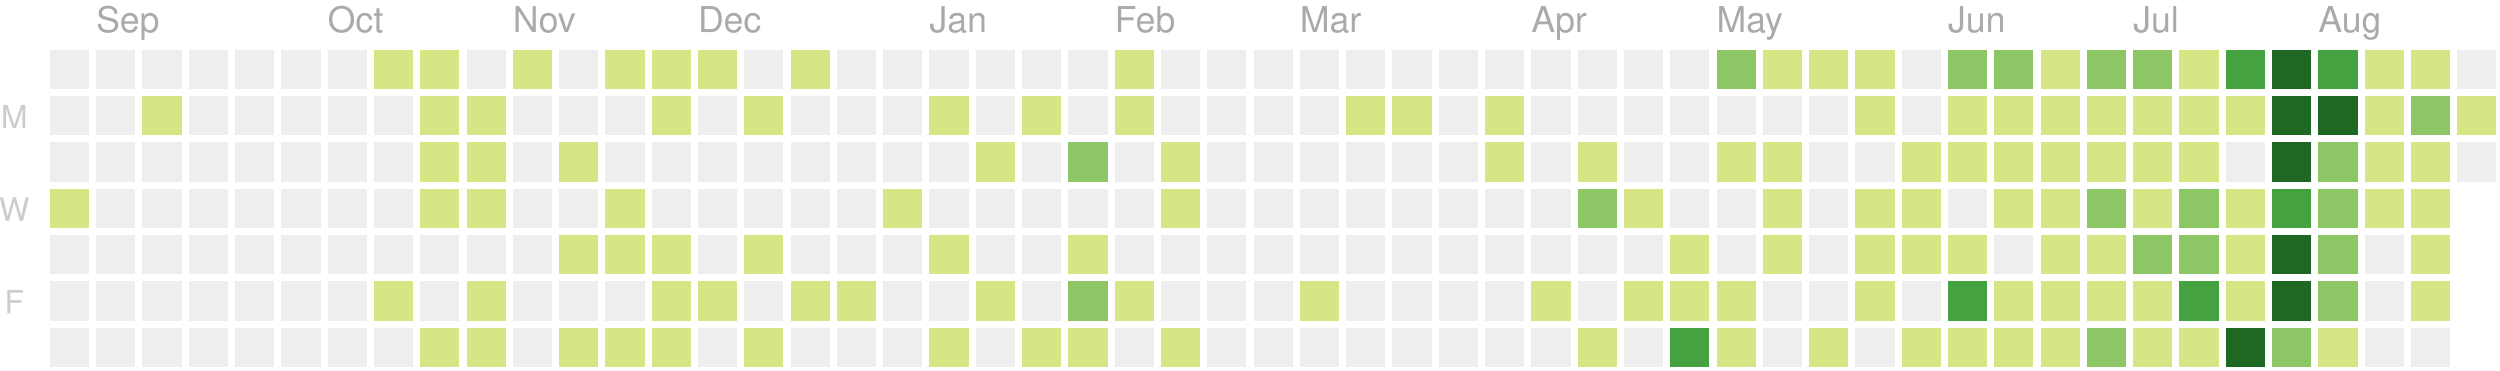
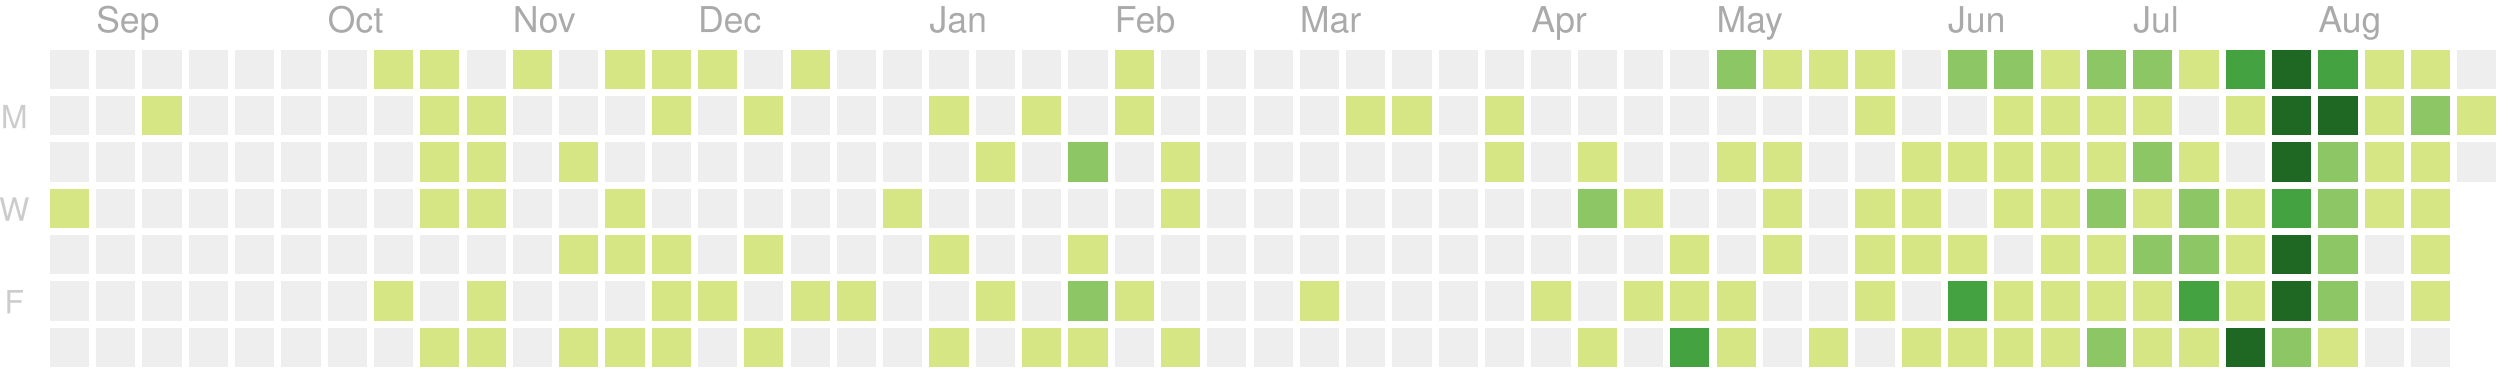
<svg xmlns="http://www.w3.org/2000/svg" version="1.1" width="702" height="104">
  <rect style="fill:#eeeeee;shape-rendering:crispedges;" data-score="0" data-date="2019-08-25" x="14" y="14" width="11" height="11" />
  <rect style="fill:#eeeeee;shape-rendering:crispedges;" data-score="0" data-date="2019-09-01" x="27" y="14" width="11" height="11" />
  <rect style="fill:#eeeeee;shape-rendering:crispedges;" data-score="0" data-date="2019-09-08" x="40" y="14" width="11" height="11" />
  <rect style="fill:#eeeeee;shape-rendering:crispedges;" data-score="0" data-date="2019-09-15" x="53" y="14" width="11" height="11" />
  <rect style="fill:#eeeeee;shape-rendering:crispedges;" data-score="0" data-date="2019-09-22" x="66" y="14" width="11" height="11" />
  <rect style="fill:#eeeeee;shape-rendering:crispedges;" data-score="0" data-date="2019-09-29" x="79" y="14" width="11" height="11" />
  <rect style="fill:#eeeeee;shape-rendering:crispedges;" data-score="0" data-date="2019-10-06" x="92" y="14" width="11" height="11" />
  <rect style="fill:#d6e685;shape-rendering:crispedges;" data-score="7" data-date="2019-10-13" x="105" y="14" width="11" height="11" />
  <rect style="fill:#d6e685;shape-rendering:crispedges;" data-score="2" data-date="2019-10-20" x="118" y="14" width="11" height="11" />
  <rect style="fill:#eeeeee;shape-rendering:crispedges;" data-score="0" data-date="2019-10-27" x="131" y="14" width="11" height="11" />
  <rect style="fill:#d6e685;shape-rendering:crispedges;" data-score="5" data-date="2019-11-03" x="144" y="14" width="11" height="11" />
  <rect style="fill:#eeeeee;shape-rendering:crispedges;" data-score="0" data-date="2019-11-10" x="157" y="14" width="11" height="11" />
  <rect style="fill:#d6e685;shape-rendering:crispedges;" data-score="8" data-date="2019-11-17" x="170" y="14" width="11" height="11" />
  <rect style="fill:#d6e685;shape-rendering:crispedges;" data-score="6" data-date="2019-11-24" x="183" y="14" width="11" height="11" />
  <rect style="fill:#d6e685;shape-rendering:crispedges;" data-score="4" data-date="2019-12-01" x="196" y="14" width="11" height="11" />
  <rect style="fill:#eeeeee;shape-rendering:crispedges;" data-score="0" data-date="2019-12-08" x="209" y="14" width="11" height="11" />
  <rect style="fill:#d6e685;shape-rendering:crispedges;" data-score="1" data-date="2019-12-15" x="222" y="14" width="11" height="11" />
  <rect style="fill:#eeeeee;shape-rendering:crispedges;" data-score="0" data-date="2019-12-22" x="235" y="14" width="11" height="11" />
  <rect style="fill:#eeeeee;shape-rendering:crispedges;" data-score="0" data-date="2019-12-29" x="248" y="14" width="11" height="11" />
  <rect style="fill:#eeeeee;shape-rendering:crispedges;" data-score="0" data-date="2020-01-05" x="261" y="14" width="11" height="11" />
  <rect style="fill:#eeeeee;shape-rendering:crispedges;" data-score="0" data-date="2020-01-12" x="274" y="14" width="11" height="11" />
  <rect style="fill:#eeeeee;shape-rendering:crispedges;" data-score="0" data-date="2020-01-19" x="287" y="14" width="11" height="11" />
  <rect style="fill:#eeeeee;shape-rendering:crispedges;" data-score="0" data-date="2020-01-26" x="300" y="14" width="11" height="11" />
  <rect style="fill:#d6e685;shape-rendering:crispedges;" data-score="2" data-date="2020-02-02" x="313" y="14" width="11" height="11" />
  <rect style="fill:#eeeeee;shape-rendering:crispedges;" data-score="0" data-date="2020-02-09" x="326" y="14" width="11" height="11" />
  <rect style="fill:#eeeeee;shape-rendering:crispedges;" data-score="0" data-date="2020-02-16" x="339" y="14" width="11" height="11" />
  <rect style="fill:#eeeeee;shape-rendering:crispedges;" data-score="0" data-date="2020-02-23" x="352" y="14" width="11" height="11" />
  <rect style="fill:#eeeeee;shape-rendering:crispedges;" data-score="0" data-date="2020-03-01" x="365" y="14" width="11" height="11" />
  <rect style="fill:#eeeeee;shape-rendering:crispedges;" data-score="0" data-date="2020-03-08" x="378" y="14" width="11" height="11" />
  <rect style="fill:#eeeeee;shape-rendering:crispedges;" data-score="0" data-date="2020-03-15" x="391" y="14" width="11" height="11" />
  <rect style="fill:#eeeeee;shape-rendering:crispedges;" data-score="0" data-date="2020-03-22" x="404" y="14" width="11" height="11" />
  <rect style="fill:#eeeeee;shape-rendering:crispedges;" data-score="0" data-date="2020-03-29" x="417" y="14" width="11" height="11" />
  <rect style="fill:#eeeeee;shape-rendering:crispedges;" data-score="0" data-date="2020-04-05" x="430" y="14" width="11" height="11" />
  <rect style="fill:#eeeeee;shape-rendering:crispedges;" data-score="0" data-date="2020-04-12" x="443" y="14" width="11" height="11" />
  <rect style="fill:#eeeeee;shape-rendering:crispedges;" data-score="0" data-date="2020-04-19" x="456" y="14" width="11" height="11" />
  <rect style="fill:#eeeeee;shape-rendering:crispedges;" data-score="0" data-date="2020-04-26" x="469" y="14" width="11" height="11" />
  <rect style="fill:#8cc665;shape-rendering:crispedges;" data-score="20" data-date="2020-05-03" x="482" y="14" width="11" height="11" />
  <rect style="fill:#d6e685;shape-rendering:crispedges;" data-score="4" data-date="2020-05-10" x="495" y="14" width="11" height="11" />
  <rect style="fill:#d6e685;shape-rendering:crispedges;" data-score="4" data-date="2020-05-17" x="508" y="14" width="11" height="11" />
  <rect style="fill:#d6e685;shape-rendering:crispedges;" data-score="3" data-date="2020-05-24" x="521" y="14" width="11" height="11" />
  <rect style="fill:#eeeeee;shape-rendering:crispedges;" data-score="0" data-date="2020-05-31" x="534" y="14" width="11" height="11" />
-   <rect style="fill:#8cc665;shape-rendering:crispedges;" data-score="24" data-date="2020-06-07" x="547" y="14" width="11" height="11" />
+   <rect style="fill:#8cc665;shape-rendering:crispedges;" data-score="25" data-date="2020-06-07" x="547" y="14" width="11" height="11" />
  <rect style="fill:#8cc665;shape-rendering:crispedges;" data-score="20" data-date="2020-06-14" x="560" y="14" width="11" height="11" />
  <rect style="fill:#d6e685;shape-rendering:crispedges;" data-score="8" data-date="2020-06-21" x="573" y="14" width="11" height="11" />
  <rect style="fill:#8cc665;shape-rendering:crispedges;" data-score="28" data-date="2020-06-28" x="586" y="14" width="11" height="11" />
  <rect style="fill:#8cc665;shape-rendering:crispedges;" data-score="20" data-date="2020-07-05" x="599" y="14" width="11" height="11" />
-   <rect style="fill:#d6e685;shape-rendering:crispedges;" data-score="2" data-date="2020-07-12" x="612" y="14" width="11" height="11" />
+   <rect style="fill:#d6e685;shape-rendering:crispedges;" data-score="3" data-date="2020-07-12" x="612" y="14" width="11" height="11" />
  <rect style="fill:#44a340;shape-rendering:crispedges;" data-score="45" data-date="2020-07-19" x="625" y="14" width="11" height="11" />
  <rect style="fill:#1e6823;shape-rendering:crispedges;" data-score="84" data-date="2020-07-26" x="638" y="14" width="11" height="11" />
  <rect style="fill:#44a340;shape-rendering:crispedges;" data-score="41" data-date="2020-08-02" x="651" y="14" width="11" height="11" />
  <rect style="fill:#d6e685;shape-rendering:crispedges;" data-score="13" data-date="2020-08-09" x="664" y="14" width="11" height="11" />
  <rect style="fill:#d6e685;shape-rendering:crispedges;" data-score="13" data-date="2020-08-16" x="677" y="14" width="11" height="11" />
  <rect style="fill:#eeeeee;shape-rendering:crispedges;" data-score="0" data-date="2020-08-23" x="690" y="14" width="11" height="11" />
  <rect style="fill:#eeeeee;shape-rendering:crispedges;" data-score="0" data-date="2019-08-26" x="14" y="27" width="11" height="11" />
  <rect style="fill:#eeeeee;shape-rendering:crispedges;" data-score="0" data-date="2019-09-02" x="27" y="27" width="11" height="11" />
  <rect style="fill:#d6e685;shape-rendering:crispedges;" data-score="1" data-date="2019-09-09" x="40" y="27" width="11" height="11" />
  <rect style="fill:#eeeeee;shape-rendering:crispedges;" data-score="0" data-date="2019-09-16" x="53" y="27" width="11" height="11" />
  <rect style="fill:#eeeeee;shape-rendering:crispedges;" data-score="0" data-date="2019-09-23" x="66" y="27" width="11" height="11" />
  <rect style="fill:#eeeeee;shape-rendering:crispedges;" data-score="0" data-date="2019-09-30" x="79" y="27" width="11" height="11" />
  <rect style="fill:#eeeeee;shape-rendering:crispedges;" data-score="0" data-date="2019-10-07" x="92" y="27" width="11" height="11" />
  <rect style="fill:#eeeeee;shape-rendering:crispedges;" data-score="0" data-date="2019-10-14" x="105" y="27" width="11" height="11" />
  <rect style="fill:#d6e685;shape-rendering:crispedges;" data-score="4" data-date="2019-10-21" x="118" y="27" width="11" height="11" />
  <rect style="fill:#d6e685;shape-rendering:crispedges;" data-score="3" data-date="2019-10-28" x="131" y="27" width="11" height="11" />
  <rect style="fill:#eeeeee;shape-rendering:crispedges;" data-score="0" data-date="2019-11-04" x="144" y="27" width="11" height="11" />
  <rect style="fill:#eeeeee;shape-rendering:crispedges;" data-score="0" data-date="2019-11-11" x="157" y="27" width="11" height="11" />
  <rect style="fill:#eeeeee;shape-rendering:crispedges;" data-score="0" data-date="2019-11-18" x="170" y="27" width="11" height="11" />
  <rect style="fill:#d6e685;shape-rendering:crispedges;" data-score="1" data-date="2019-11-25" x="183" y="27" width="11" height="11" />
  <rect style="fill:#eeeeee;shape-rendering:crispedges;" data-score="0" data-date="2019-12-02" x="196" y="27" width="11" height="11" />
  <rect style="fill:#d6e685;shape-rendering:crispedges;" data-score="1" data-date="2019-12-09" x="209" y="27" width="11" height="11" />
  <rect style="fill:#eeeeee;shape-rendering:crispedges;" data-score="0" data-date="2019-12-16" x="222" y="27" width="11" height="11" />
  <rect style="fill:#eeeeee;shape-rendering:crispedges;" data-score="0" data-date="2019-12-23" x="235" y="27" width="11" height="11" />
  <rect style="fill:#eeeeee;shape-rendering:crispedges;" data-score="0" data-date="2019-12-30" x="248" y="27" width="11" height="11" />
  <rect style="fill:#d6e685;shape-rendering:crispedges;" data-score="2" data-date="2020-01-06" x="261" y="27" width="11" height="11" />
  <rect style="fill:#eeeeee;shape-rendering:crispedges;" data-score="0" data-date="2020-01-13" x="274" y="27" width="11" height="11" />
  <rect style="fill:#d6e685;shape-rendering:crispedges;" data-score="1" data-date="2020-01-20" x="287" y="27" width="11" height="11" />
  <rect style="fill:#eeeeee;shape-rendering:crispedges;" data-score="0" data-date="2020-01-27" x="300" y="27" width="11" height="11" />
  <rect style="fill:#d6e685;shape-rendering:crispedges;" data-score="10" data-date="2020-02-03" x="313" y="27" width="11" height="11" />
  <rect style="fill:#eeeeee;shape-rendering:crispedges;" data-score="0" data-date="2020-02-10" x="326" y="27" width="11" height="11" />
  <rect style="fill:#eeeeee;shape-rendering:crispedges;" data-score="0" data-date="2020-02-17" x="339" y="27" width="11" height="11" />
  <rect style="fill:#eeeeee;shape-rendering:crispedges;" data-score="0" data-date="2020-02-24" x="352" y="27" width="11" height="11" />
  <rect style="fill:#eeeeee;shape-rendering:crispedges;" data-score="0" data-date="2020-03-02" x="365" y="27" width="11" height="11" />
  <rect style="fill:#d6e685;shape-rendering:crispedges;" data-score="2" data-date="2020-03-09" x="378" y="27" width="11" height="11" />
  <rect style="fill:#d6e685;shape-rendering:crispedges;" data-score="1" data-date="2020-03-16" x="391" y="27" width="11" height="11" />
  <rect style="fill:#eeeeee;shape-rendering:crispedges;" data-score="0" data-date="2020-03-23" x="404" y="27" width="11" height="11" />
-   <rect style="fill:#d6e685;shape-rendering:crispedges;" data-score="6" data-date="2020-03-30" x="417" y="27" width="11" height="11" />
+   <rect style="fill:#d6e685;shape-rendering:crispedges;" data-score="8" data-date="2020-03-30" x="417" y="27" width="11" height="11" />
  <rect style="fill:#eeeeee;shape-rendering:crispedges;" data-score="0" data-date="2020-04-06" x="430" y="27" width="11" height="11" />
  <rect style="fill:#eeeeee;shape-rendering:crispedges;" data-score="0" data-date="2020-04-13" x="443" y="27" width="11" height="11" />
  <rect style="fill:#eeeeee;shape-rendering:crispedges;" data-score="0" data-date="2020-04-20" x="456" y="27" width="11" height="11" />
  <rect style="fill:#eeeeee;shape-rendering:crispedges;" data-score="0" data-date="2020-04-27" x="469" y="27" width="11" height="11" />
  <rect style="fill:#eeeeee;shape-rendering:crispedges;" data-score="0" data-date="2020-05-04" x="482" y="27" width="11" height="11" />
  <rect style="fill:#eeeeee;shape-rendering:crispedges;" data-score="0" data-date="2020-05-11" x="495" y="27" width="11" height="11" />
  <rect style="fill:#eeeeee;shape-rendering:crispedges;" data-score="0" data-date="2020-05-18" x="508" y="27" width="11" height="11" />
  <rect style="fill:#d6e685;shape-rendering:crispedges;" data-score="3" data-date="2020-05-25" x="521" y="27" width="11" height="11" />
  <rect style="fill:#eeeeee;shape-rendering:crispedges;" data-score="0" data-date="2020-06-01" x="534" y="27" width="11" height="11" />
-   <rect style="fill:#d6e685;shape-rendering:crispedges;" data-score="1" data-date="2020-06-08" x="547" y="27" width="11" height="11" />
+   <rect style="fill:#eeeeee;shape-rendering:crispedges;" data-score="0" data-date="2020-06-08" x="547" y="27" width="11" height="11" />
  <rect style="fill:#d6e685;shape-rendering:crispedges;" data-score="2" data-date="2020-06-15" x="560" y="27" width="11" height="11" />
  <rect style="fill:#d6e685;shape-rendering:crispedges;" data-score="15" data-date="2020-06-22" x="573" y="27" width="11" height="11" />
  <rect style="fill:#d6e685;shape-rendering:crispedges;" data-score="16" data-date="2020-06-29" x="586" y="27" width="11" height="11" />
  <rect style="fill:#d6e685;shape-rendering:crispedges;" data-score="12" data-date="2020-07-06" x="599" y="27" width="11" height="11" />
-   <rect style="fill:#d6e685;shape-rendering:crispedges;" data-score="1" data-date="2020-07-13" x="612" y="27" width="11" height="11" />
+   <rect style="fill:#eeeeee;shape-rendering:crispedges;" data-score="0" data-date="2020-07-13" x="612" y="27" width="11" height="11" />
  <rect style="fill:#d6e685;shape-rendering:crispedges;" data-score="8" data-date="2020-07-20" x="625" y="27" width="11" height="11" />
  <rect style="fill:#1e6823;shape-rendering:crispedges;" data-score="107" data-date="2020-07-27" x="638" y="27" width="11" height="11" />
-   <rect style="fill:#1e6823;shape-rendering:crispedges;" data-score="57" data-date="2020-08-03" x="651" y="27" width="11" height="11" />
+   <rect style="fill:#1e6823;shape-rendering:crispedges;" data-score="58" data-date="2020-08-03" x="651" y="27" width="11" height="11" />
  <rect style="fill:#d6e685;shape-rendering:crispedges;" data-score="2" data-date="2020-08-10" x="664" y="27" width="11" height="11" />
  <rect style="fill:#8cc665;shape-rendering:crispedges;" data-score="22" data-date="2020-08-17" x="677" y="27" width="11" height="11" />
  <rect style="fill:#d6e685;shape-rendering:crispedges;" data-score="1" data-date="2020-08-24" x="690" y="27" width="11" height="11" />
  <rect style="fill:#eeeeee;shape-rendering:crispedges;" data-score="0" data-date="2019-08-27" x="14" y="40" width="11" height="11" />
  <rect style="fill:#eeeeee;shape-rendering:crispedges;" data-score="0" data-date="2019-09-03" x="27" y="40" width="11" height="11" />
  <rect style="fill:#eeeeee;shape-rendering:crispedges;" data-score="0" data-date="2019-09-10" x="40" y="40" width="11" height="11" />
  <rect style="fill:#eeeeee;shape-rendering:crispedges;" data-score="0" data-date="2019-09-17" x="53" y="40" width="11" height="11" />
  <rect style="fill:#eeeeee;shape-rendering:crispedges;" data-score="0" data-date="2019-09-24" x="66" y="40" width="11" height="11" />
  <rect style="fill:#eeeeee;shape-rendering:crispedges;" data-score="0" data-date="2019-10-01" x="79" y="40" width="11" height="11" />
  <rect style="fill:#eeeeee;shape-rendering:crispedges;" data-score="0" data-date="2019-10-08" x="92" y="40" width="11" height="11" />
  <rect style="fill:#eeeeee;shape-rendering:crispedges;" data-score="0" data-date="2019-10-15" x="105" y="40" width="11" height="11" />
  <rect style="fill:#d6e685;shape-rendering:crispedges;" data-score="2" data-date="2019-10-22" x="118" y="40" width="11" height="11" />
  <rect style="fill:#d6e685;shape-rendering:crispedges;" data-score="9" data-date="2019-10-29" x="131" y="40" width="11" height="11" />
  <rect style="fill:#eeeeee;shape-rendering:crispedges;" data-score="0" data-date="2019-11-05" x="144" y="40" width="11" height="11" />
  <rect style="fill:#d6e685;shape-rendering:crispedges;" data-score="14" data-date="2019-11-12" x="157" y="40" width="11" height="11" />
  <rect style="fill:#eeeeee;shape-rendering:crispedges;" data-score="0" data-date="2019-11-19" x="170" y="40" width="11" height="11" />
  <rect style="fill:#eeeeee;shape-rendering:crispedges;" data-score="0" data-date="2019-11-26" x="183" y="40" width="11" height="11" />
  <rect style="fill:#eeeeee;shape-rendering:crispedges;" data-score="0" data-date="2019-12-03" x="196" y="40" width="11" height="11" />
  <rect style="fill:#eeeeee;shape-rendering:crispedges;" data-score="0" data-date="2019-12-10" x="209" y="40" width="11" height="11" />
  <rect style="fill:#eeeeee;shape-rendering:crispedges;" data-score="0" data-date="2019-12-17" x="222" y="40" width="11" height="11" />
  <rect style="fill:#eeeeee;shape-rendering:crispedges;" data-score="0" data-date="2019-12-24" x="235" y="40" width="11" height="11" />
  <rect style="fill:#eeeeee;shape-rendering:crispedges;" data-score="0" data-date="2019-12-31" x="248" y="40" width="11" height="11" />
  <rect style="fill:#eeeeee;shape-rendering:crispedges;" data-score="0" data-date="2020-01-07" x="261" y="40" width="11" height="11" />
  <rect style="fill:#d6e685;shape-rendering:crispedges;" data-score="1" data-date="2020-01-14" x="274" y="40" width="11" height="11" />
  <rect style="fill:#eeeeee;shape-rendering:crispedges;" data-score="0" data-date="2020-01-21" x="287" y="40" width="11" height="11" />
  <rect style="fill:#8cc665;shape-rendering:crispedges;" data-score="20" data-date="2020-01-28" x="300" y="40" width="11" height="11" />
  <rect style="fill:#eeeeee;shape-rendering:crispedges;" data-score="0" data-date="2020-02-04" x="313" y="40" width="11" height="11" />
  <rect style="fill:#d6e685;shape-rendering:crispedges;" data-score="2" data-date="2020-02-11" x="326" y="40" width="11" height="11" />
  <rect style="fill:#eeeeee;shape-rendering:crispedges;" data-score="0" data-date="2020-02-18" x="339" y="40" width="11" height="11" />
  <rect style="fill:#eeeeee;shape-rendering:crispedges;" data-score="0" data-date="2020-02-25" x="352" y="40" width="11" height="11" />
  <rect style="fill:#eeeeee;shape-rendering:crispedges;" data-score="0" data-date="2020-03-03" x="365" y="40" width="11" height="11" />
  <rect style="fill:#eeeeee;shape-rendering:crispedges;" data-score="0" data-date="2020-03-10" x="378" y="40" width="11" height="11" />
  <rect style="fill:#eeeeee;shape-rendering:crispedges;" data-score="0" data-date="2020-03-17" x="391" y="40" width="11" height="11" />
  <rect style="fill:#eeeeee;shape-rendering:crispedges;" data-score="0" data-date="2020-03-24" x="404" y="40" width="11" height="11" />
-   <rect style="fill:#d6e685;shape-rendering:crispedges;" data-score="5" data-date="2020-03-31" x="417" y="40" width="11" height="11" />
+   <rect style="fill:#d6e685;shape-rendering:crispedges;" data-score="3" data-date="2020-03-31" x="417" y="40" width="11" height="11" />
  <rect style="fill:#eeeeee;shape-rendering:crispedges;" data-score="0" data-date="2020-04-07" x="430" y="40" width="11" height="11" />
  <rect style="fill:#d6e685;shape-rendering:crispedges;" data-score="14" data-date="2020-04-14" x="443" y="40" width="11" height="11" />
  <rect style="fill:#eeeeee;shape-rendering:crispedges;" data-score="0" data-date="2020-04-21" x="456" y="40" width="11" height="11" />
  <rect style="fill:#eeeeee;shape-rendering:crispedges;" data-score="0" data-date="2020-04-28" x="469" y="40" width="11" height="11" />
  <rect style="fill:#d6e685;shape-rendering:crispedges;" data-score="3" data-date="2020-05-05" x="482" y="40" width="11" height="11" />
  <rect style="fill:#d6e685;shape-rendering:crispedges;" data-score="2" data-date="2020-05-12" x="495" y="40" width="11" height="11" />
  <rect style="fill:#eeeeee;shape-rendering:crispedges;" data-score="0" data-date="2020-05-19" x="508" y="40" width="11" height="11" />
  <rect style="fill:#eeeeee;shape-rendering:crispedges;" data-score="0" data-date="2020-05-26" x="521" y="40" width="11" height="11" />
  <rect style="fill:#d6e685;shape-rendering:crispedges;" data-score="2" data-date="2020-06-02" x="534" y="40" width="11" height="11" />
  <rect style="fill:#d6e685;shape-rendering:crispedges;" data-score="4" data-date="2020-06-09" x="547" y="40" width="11" height="11" />
  <rect style="fill:#d6e685;shape-rendering:crispedges;" data-score="9" data-date="2020-06-16" x="560" y="40" width="11" height="11" />
  <rect style="fill:#d6e685;shape-rendering:crispedges;" data-score="16" data-date="2020-06-23" x="573" y="40" width="11" height="11" />
  <rect style="fill:#d6e685;shape-rendering:crispedges;" data-score="7" data-date="2020-06-30" x="586" y="40" width="11" height="11" />
-   <rect style="fill:#d6e685;shape-rendering:crispedges;" data-score="17" data-date="2020-07-07" x="599" y="40" width="11" height="11" />
+   <rect style="fill:#8cc665;shape-rendering:crispedges;" data-score="17" data-date="2020-07-07" x="599" y="40" width="11" height="11" />
  <rect style="fill:#d6e685;shape-rendering:crispedges;" data-score="4" data-date="2020-07-14" x="612" y="40" width="11" height="11" />
  <rect style="fill:#eeeeee;shape-rendering:crispedges;" data-score="0" data-date="2020-07-21" x="625" y="40" width="11" height="11" />
  <rect style="fill:#1e6823;shape-rendering:crispedges;" data-score="84" data-date="2020-07-28" x="638" y="40" width="11" height="11" />
-   <rect style="fill:#8cc665;shape-rendering:crispedges;" data-score="31" data-date="2020-08-04" x="651" y="40" width="11" height="11" />
+   <rect style="fill:#8cc665;shape-rendering:crispedges;" data-score="30" data-date="2020-08-04" x="651" y="40" width="11" height="11" />
  <rect style="fill:#d6e685;shape-rendering:crispedges;" data-score="2" data-date="2020-08-11" x="664" y="40" width="11" height="11" />
  <rect style="fill:#d6e685;shape-rendering:crispedges;" data-score="8" data-date="2020-08-18" x="677" y="40" width="11" height="11" />
  <rect style="fill:#eeeeee;shape-rendering:crispedges;" data-score="0" data-date="2020-08-25" x="690" y="40" width="11" height="11" />
  <rect style="fill:#d6e685;shape-rendering:crispedges;" data-score="1" data-date="2019-08-28" x="14" y="53" width="11" height="11" />
  <rect style="fill:#eeeeee;shape-rendering:crispedges;" data-score="0" data-date="2019-09-04" x="27" y="53" width="11" height="11" />
  <rect style="fill:#eeeeee;shape-rendering:crispedges;" data-score="0" data-date="2019-09-11" x="40" y="53" width="11" height="11" />
  <rect style="fill:#eeeeee;shape-rendering:crispedges;" data-score="0" data-date="2019-09-18" x="53" y="53" width="11" height="11" />
  <rect style="fill:#eeeeee;shape-rendering:crispedges;" data-score="0" data-date="2019-09-25" x="66" y="53" width="11" height="11" />
  <rect style="fill:#eeeeee;shape-rendering:crispedges;" data-score="0" data-date="2019-10-02" x="79" y="53" width="11" height="11" />
  <rect style="fill:#eeeeee;shape-rendering:crispedges;" data-score="0" data-date="2019-10-09" x="92" y="53" width="11" height="11" />
  <rect style="fill:#eeeeee;shape-rendering:crispedges;" data-score="0" data-date="2019-10-16" x="105" y="53" width="11" height="11" />
  <rect style="fill:#d6e685;shape-rendering:crispedges;" data-score="7" data-date="2019-10-23" x="118" y="53" width="11" height="11" />
  <rect style="fill:#d6e685;shape-rendering:crispedges;" data-score="1" data-date="2019-10-30" x="131" y="53" width="11" height="11" />
  <rect style="fill:#eeeeee;shape-rendering:crispedges;" data-score="0" data-date="2019-11-06" x="144" y="53" width="11" height="11" />
  <rect style="fill:#eeeeee;shape-rendering:crispedges;" data-score="0" data-date="2019-11-13" x="157" y="53" width="11" height="11" />
  <rect style="fill:#d6e685;shape-rendering:crispedges;" data-score="7" data-date="2019-11-20" x="170" y="53" width="11" height="11" />
  <rect style="fill:#eeeeee;shape-rendering:crispedges;" data-score="0" data-date="2019-11-27" x="183" y="53" width="11" height="11" />
  <rect style="fill:#eeeeee;shape-rendering:crispedges;" data-score="0" data-date="2019-12-04" x="196" y="53" width="11" height="11" />
  <rect style="fill:#eeeeee;shape-rendering:crispedges;" data-score="0" data-date="2019-12-11" x="209" y="53" width="11" height="11" />
  <rect style="fill:#eeeeee;shape-rendering:crispedges;" data-score="0" data-date="2019-12-18" x="222" y="53" width="11" height="11" />
  <rect style="fill:#eeeeee;shape-rendering:crispedges;" data-score="0" data-date="2019-12-25" x="235" y="53" width="11" height="11" />
  <rect style="fill:#d6e685;shape-rendering:crispedges;" data-score="1" data-date="2020-01-01" x="248" y="53" width="11" height="11" />
  <rect style="fill:#eeeeee;shape-rendering:crispedges;" data-score="0" data-date="2020-01-08" x="261" y="53" width="11" height="11" />
  <rect style="fill:#eeeeee;shape-rendering:crispedges;" data-score="0" data-date="2020-01-15" x="274" y="53" width="11" height="11" />
  <rect style="fill:#eeeeee;shape-rendering:crispedges;" data-score="0" data-date="2020-01-22" x="287" y="53" width="11" height="11" />
  <rect style="fill:#eeeeee;shape-rendering:crispedges;" data-score="0" data-date="2020-01-29" x="300" y="53" width="11" height="11" />
  <rect style="fill:#eeeeee;shape-rendering:crispedges;" data-score="0" data-date="2020-02-05" x="313" y="53" width="11" height="11" />
  <rect style="fill:#d6e685;shape-rendering:crispedges;" data-score="3" data-date="2020-02-12" x="326" y="53" width="11" height="11" />
  <rect style="fill:#eeeeee;shape-rendering:crispedges;" data-score="0" data-date="2020-02-19" x="339" y="53" width="11" height="11" />
  <rect style="fill:#eeeeee;shape-rendering:crispedges;" data-score="0" data-date="2020-02-26" x="352" y="53" width="11" height="11" />
  <rect style="fill:#eeeeee;shape-rendering:crispedges;" data-score="0" data-date="2020-03-04" x="365" y="53" width="11" height="11" />
  <rect style="fill:#eeeeee;shape-rendering:crispedges;" data-score="0" data-date="2020-03-11" x="378" y="53" width="11" height="11" />
  <rect style="fill:#eeeeee;shape-rendering:crispedges;" data-score="0" data-date="2020-03-18" x="391" y="53" width="11" height="11" />
  <rect style="fill:#eeeeee;shape-rendering:crispedges;" data-score="0" data-date="2020-03-25" x="404" y="53" width="11" height="11" />
  <rect style="fill:#eeeeee;shape-rendering:crispedges;" data-score="0" data-date="2020-04-01" x="417" y="53" width="11" height="11" />
  <rect style="fill:#eeeeee;shape-rendering:crispedges;" data-score="0" data-date="2020-04-08" x="430" y="53" width="11" height="11" />
  <rect style="fill:#8cc665;shape-rendering:crispedges;" data-score="30" data-date="2020-04-15" x="443" y="53" width="11" height="11" />
  <rect style="fill:#d6e685;shape-rendering:crispedges;" data-score="1" data-date="2020-04-22" x="456" y="53" width="11" height="11" />
  <rect style="fill:#eeeeee;shape-rendering:crispedges;" data-score="0" data-date="2020-04-29" x="469" y="53" width="11" height="11" />
  <rect style="fill:#eeeeee;shape-rendering:crispedges;" data-score="0" data-date="2020-05-06" x="482" y="53" width="11" height="11" />
  <rect style="fill:#d6e685;shape-rendering:crispedges;" data-score="3" data-date="2020-05-13" x="495" y="53" width="11" height="11" />
  <rect style="fill:#eeeeee;shape-rendering:crispedges;" data-score="0" data-date="2020-05-20" x="508" y="53" width="11" height="11" />
  <rect style="fill:#d6e685;shape-rendering:crispedges;" data-score="1" data-date="2020-05-27" x="521" y="53" width="11" height="11" />
  <rect style="fill:#d6e685;shape-rendering:crispedges;" data-score="2" data-date="2020-06-03" x="534" y="53" width="11" height="11" />
  <rect style="fill:#eeeeee;shape-rendering:crispedges;" data-score="0" data-date="2020-06-10" x="547" y="53" width="11" height="11" />
  <rect style="fill:#d6e685;shape-rendering:crispedges;" data-score="5" data-date="2020-06-17" x="560" y="53" width="11" height="11" />
  <rect style="fill:#d6e685;shape-rendering:crispedges;" data-score="2" data-date="2020-06-24" x="573" y="53" width="11" height="11" />
  <rect style="fill:#8cc665;shape-rendering:crispedges;" data-score="32" data-date="2020-07-01" x="586" y="53" width="11" height="11" />
-   <rect style="fill:#d6e685;shape-rendering:crispedges;" data-score="13" data-date="2020-07-08" x="599" y="53" width="11" height="11" />
+   <rect style="fill:#d6e685;shape-rendering:crispedges;" data-score="14" data-date="2020-07-08" x="599" y="53" width="11" height="11" />
  <rect style="fill:#8cc665;shape-rendering:crispedges;" data-score="26" data-date="2020-07-15" x="612" y="53" width="11" height="11" />
  <rect style="fill:#d6e685;shape-rendering:crispedges;" data-score="2" data-date="2020-07-22" x="625" y="53" width="11" height="11" />
-   <rect style="fill:#44a340;shape-rendering:crispedges;" data-score="44" data-date="2020-07-29" x="638" y="53" width="11" height="11" />
+   <rect style="fill:#44a340;shape-rendering:crispedges;" data-score="45" data-date="2020-07-29" x="638" y="53" width="11" height="11" />
  <rect style="fill:#8cc665;shape-rendering:crispedges;" data-score="19" data-date="2020-08-05" x="651" y="53" width="11" height="11" />
  <rect style="fill:#d6e685;shape-rendering:crispedges;" data-score="1" data-date="2020-08-12" x="664" y="53" width="11" height="11" />
  <rect style="fill:#d6e685;shape-rendering:crispedges;" data-score="3" data-date="2020-08-19" x="677" y="53" width="11" height="11" />
  <rect style="fill:#eeeeee;shape-rendering:crispedges;" data-score="0" data-date="2019-08-29" x="14" y="66" width="11" height="11" />
  <rect style="fill:#eeeeee;shape-rendering:crispedges;" data-score="0" data-date="2019-09-05" x="27" y="66" width="11" height="11" />
  <rect style="fill:#eeeeee;shape-rendering:crispedges;" data-score="0" data-date="2019-09-12" x="40" y="66" width="11" height="11" />
  <rect style="fill:#eeeeee;shape-rendering:crispedges;" data-score="0" data-date="2019-09-19" x="53" y="66" width="11" height="11" />
  <rect style="fill:#eeeeee;shape-rendering:crispedges;" data-score="0" data-date="2019-09-26" x="66" y="66" width="11" height="11" />
  <rect style="fill:#eeeeee;shape-rendering:crispedges;" data-score="0" data-date="2019-10-03" x="79" y="66" width="11" height="11" />
  <rect style="fill:#eeeeee;shape-rendering:crispedges;" data-score="0" data-date="2019-10-10" x="92" y="66" width="11" height="11" />
  <rect style="fill:#eeeeee;shape-rendering:crispedges;" data-score="0" data-date="2019-10-17" x="105" y="66" width="11" height="11" />
  <rect style="fill:#eeeeee;shape-rendering:crispedges;" data-score="0" data-date="2019-10-24" x="118" y="66" width="11" height="11" />
  <rect style="fill:#eeeeee;shape-rendering:crispedges;" data-score="0" data-date="2019-10-31" x="131" y="66" width="11" height="11" />
  <rect style="fill:#eeeeee;shape-rendering:crispedges;" data-score="0" data-date="2019-11-07" x="144" y="66" width="11" height="11" />
  <rect style="fill:#d6e685;shape-rendering:crispedges;" data-score="1" data-date="2019-11-14" x="157" y="66" width="11" height="11" />
  <rect style="fill:#d6e685;shape-rendering:crispedges;" data-score="2" data-date="2019-11-21" x="170" y="66" width="11" height="11" />
  <rect style="fill:#d6e685;shape-rendering:crispedges;" data-score="1" data-date="2019-11-28" x="183" y="66" width="11" height="11" />
  <rect style="fill:#eeeeee;shape-rendering:crispedges;" data-score="0" data-date="2019-12-05" x="196" y="66" width="11" height="11" />
  <rect style="fill:#d6e685;shape-rendering:crispedges;" data-score="1" data-date="2019-12-12" x="209" y="66" width="11" height="11" />
  <rect style="fill:#eeeeee;shape-rendering:crispedges;" data-score="0" data-date="2019-12-19" x="222" y="66" width="11" height="11" />
  <rect style="fill:#eeeeee;shape-rendering:crispedges;" data-score="0" data-date="2019-12-26" x="235" y="66" width="11" height="11" />
  <rect style="fill:#eeeeee;shape-rendering:crispedges;" data-score="0" data-date="2020-01-02" x="248" y="66" width="11" height="11" />
  <rect style="fill:#d6e685;shape-rendering:crispedges;" data-score="1" data-date="2020-01-09" x="261" y="66" width="11" height="11" />
  <rect style="fill:#eeeeee;shape-rendering:crispedges;" data-score="0" data-date="2020-01-16" x="274" y="66" width="11" height="11" />
  <rect style="fill:#eeeeee;shape-rendering:crispedges;" data-score="0" data-date="2020-01-23" x="287" y="66" width="11" height="11" />
  <rect style="fill:#d6e685;shape-rendering:crispedges;" data-score="8" data-date="2020-01-30" x="300" y="66" width="11" height="11" />
  <rect style="fill:#eeeeee;shape-rendering:crispedges;" data-score="0" data-date="2020-02-06" x="313" y="66" width="11" height="11" />
  <rect style="fill:#eeeeee;shape-rendering:crispedges;" data-score="0" data-date="2020-02-13" x="326" y="66" width="11" height="11" />
  <rect style="fill:#eeeeee;shape-rendering:crispedges;" data-score="0" data-date="2020-02-20" x="339" y="66" width="11" height="11" />
  <rect style="fill:#eeeeee;shape-rendering:crispedges;" data-score="0" data-date="2020-02-27" x="352" y="66" width="11" height="11" />
  <rect style="fill:#eeeeee;shape-rendering:crispedges;" data-score="0" data-date="2020-03-05" x="365" y="66" width="11" height="11" />
  <rect style="fill:#eeeeee;shape-rendering:crispedges;" data-score="0" data-date="2020-03-12" x="378" y="66" width="11" height="11" />
  <rect style="fill:#eeeeee;shape-rendering:crispedges;" data-score="0" data-date="2020-03-19" x="391" y="66" width="11" height="11" />
  <rect style="fill:#eeeeee;shape-rendering:crispedges;" data-score="0" data-date="2020-03-26" x="404" y="66" width="11" height="11" />
  <rect style="fill:#eeeeee;shape-rendering:crispedges;" data-score="0" data-date="2020-04-02" x="417" y="66" width="11" height="11" />
  <rect style="fill:#eeeeee;shape-rendering:crispedges;" data-score="0" data-date="2020-04-09" x="430" y="66" width="11" height="11" />
  <rect style="fill:#eeeeee;shape-rendering:crispedges;" data-score="0" data-date="2020-04-16" x="443" y="66" width="11" height="11" />
  <rect style="fill:#eeeeee;shape-rendering:crispedges;" data-score="0" data-date="2020-04-23" x="456" y="66" width="11" height="11" />
  <rect style="fill:#d6e685;shape-rendering:crispedges;" data-score="1" data-date="2020-04-30" x="469" y="66" width="11" height="11" />
  <rect style="fill:#eeeeee;shape-rendering:crispedges;" data-score="0" data-date="2020-05-07" x="482" y="66" width="11" height="11" />
  <rect style="fill:#d6e685;shape-rendering:crispedges;" data-score="8" data-date="2020-05-14" x="495" y="66" width="11" height="11" />
  <rect style="fill:#eeeeee;shape-rendering:crispedges;" data-score="0" data-date="2020-05-21" x="508" y="66" width="11" height="11" />
  <rect style="fill:#d6e685;shape-rendering:crispedges;" data-score="4" data-date="2020-05-28" x="521" y="66" width="11" height="11" />
  <rect style="fill:#d6e685;shape-rendering:crispedges;" data-score="3" data-date="2020-06-04" x="534" y="66" width="11" height="11" />
  <rect style="fill:#d6e685;shape-rendering:crispedges;" data-score="1" data-date="2020-06-11" x="547" y="66" width="11" height="11" />
  <rect style="fill:#eeeeee;shape-rendering:crispedges;" data-score="0" data-date="2020-06-18" x="560" y="66" width="11" height="11" />
  <rect style="fill:#d6e685;shape-rendering:crispedges;" data-score="3" data-date="2020-06-25" x="573" y="66" width="11" height="11" />
  <rect style="fill:#d6e685;shape-rendering:crispedges;" data-score="9" data-date="2020-07-02" x="586" y="66" width="11" height="11" />
-   <rect style="fill:#8cc665;shape-rendering:crispedges;" data-score="18" data-date="2020-07-09" x="599" y="66" width="11" height="11" />
+   <rect style="fill:#8cc665;shape-rendering:crispedges;" data-score="17" data-date="2020-07-09" x="599" y="66" width="11" height="11" />
  <rect style="fill:#8cc665;shape-rendering:crispedges;" data-score="27" data-date="2020-07-16" x="612" y="66" width="11" height="11" />
  <rect style="fill:#d6e685;shape-rendering:crispedges;" data-score="3" data-date="2020-07-23" x="625" y="66" width="11" height="11" />
  <rect style="fill:#1e6823;shape-rendering:crispedges;" data-score="62" data-date="2020-07-30" x="638" y="66" width="11" height="11" />
-   <rect style="fill:#8cc665;shape-rendering:crispedges;" data-score="20" data-date="2020-08-06" x="651" y="66" width="11" height="11" />
+   <rect style="fill:#8cc665;shape-rendering:crispedges;" data-score="22" data-date="2020-08-06" x="651" y="66" width="11" height="11" />
  <rect style="fill:#eeeeee;shape-rendering:crispedges;" data-score="0" data-date="2020-08-13" x="664" y="66" width="11" height="11" />
  <rect style="fill:#d6e685;shape-rendering:crispedges;" data-score="4" data-date="2020-08-20" x="677" y="66" width="11" height="11" />
  <rect style="fill:#eeeeee;shape-rendering:crispedges;" data-score="0" data-date="2019-08-30" x="14" y="79" width="11" height="11" />
  <rect style="fill:#eeeeee;shape-rendering:crispedges;" data-score="0" data-date="2019-09-06" x="27" y="79" width="11" height="11" />
  <rect style="fill:#eeeeee;shape-rendering:crispedges;" data-score="0" data-date="2019-09-13" x="40" y="79" width="11" height="11" />
  <rect style="fill:#eeeeee;shape-rendering:crispedges;" data-score="0" data-date="2019-09-20" x="53" y="79" width="11" height="11" />
  <rect style="fill:#eeeeee;shape-rendering:crispedges;" data-score="0" data-date="2019-09-27" x="66" y="79" width="11" height="11" />
  <rect style="fill:#eeeeee;shape-rendering:crispedges;" data-score="0" data-date="2019-10-04" x="79" y="79" width="11" height="11" />
  <rect style="fill:#eeeeee;shape-rendering:crispedges;" data-score="0" data-date="2019-10-11" x="92" y="79" width="11" height="11" />
  <rect style="fill:#d6e685;shape-rendering:crispedges;" data-score="9" data-date="2019-10-18" x="105" y="79" width="11" height="11" />
  <rect style="fill:#eeeeee;shape-rendering:crispedges;" data-score="0" data-date="2019-10-25" x="118" y="79" width="11" height="11" />
  <rect style="fill:#d6e685;shape-rendering:crispedges;" data-score="3" data-date="2019-11-01" x="131" y="79" width="11" height="11" />
  <rect style="fill:#eeeeee;shape-rendering:crispedges;" data-score="0" data-date="2019-11-08" x="144" y="79" width="11" height="11" />
  <rect style="fill:#eeeeee;shape-rendering:crispedges;" data-score="0" data-date="2019-11-15" x="157" y="79" width="11" height="11" />
  <rect style="fill:#eeeeee;shape-rendering:crispedges;" data-score="0" data-date="2019-11-22" x="170" y="79" width="11" height="11" />
  <rect style="fill:#d6e685;shape-rendering:crispedges;" data-score="4" data-date="2019-11-29" x="183" y="79" width="11" height="11" />
  <rect style="fill:#d6e685;shape-rendering:crispedges;" data-score="2" data-date="2019-12-06" x="196" y="79" width="11" height="11" />
  <rect style="fill:#eeeeee;shape-rendering:crispedges;" data-score="0" data-date="2019-12-13" x="209" y="79" width="11" height="11" />
  <rect style="fill:#d6e685;shape-rendering:crispedges;" data-score="1" data-date="2019-12-20" x="222" y="79" width="11" height="11" />
  <rect style="fill:#d6e685;shape-rendering:crispedges;" data-score="5" data-date="2019-12-27" x="235" y="79" width="11" height="11" />
  <rect style="fill:#eeeeee;shape-rendering:crispedges;" data-score="0" data-date="2020-01-03" x="248" y="79" width="11" height="11" />
  <rect style="fill:#eeeeee;shape-rendering:crispedges;" data-score="0" data-date="2020-01-10" x="261" y="79" width="11" height="11" />
  <rect style="fill:#d6e685;shape-rendering:crispedges;" data-score="1" data-date="2020-01-17" x="274" y="79" width="11" height="11" />
  <rect style="fill:#eeeeee;shape-rendering:crispedges;" data-score="0" data-date="2020-01-24" x="287" y="79" width="11" height="11" />
  <rect style="fill:#8cc665;shape-rendering:crispedges;" data-score="26" data-date="2020-01-31" x="300" y="79" width="11" height="11" />
  <rect style="fill:#d6e685;shape-rendering:crispedges;" data-score="2" data-date="2020-02-07" x="313" y="79" width="11" height="11" />
  <rect style="fill:#eeeeee;shape-rendering:crispedges;" data-score="0" data-date="2020-02-14" x="326" y="79" width="11" height="11" />
  <rect style="fill:#eeeeee;shape-rendering:crispedges;" data-score="0" data-date="2020-02-21" x="339" y="79" width="11" height="11" />
  <rect style="fill:#eeeeee;shape-rendering:crispedges;" data-score="0" data-date="2020-02-28" x="352" y="79" width="11" height="11" />
  <rect style="fill:#d6e685;shape-rendering:crispedges;" data-score="1" data-date="2020-03-06" x="365" y="79" width="11" height="11" />
  <rect style="fill:#eeeeee;shape-rendering:crispedges;" data-score="0" data-date="2020-03-13" x="378" y="79" width="11" height="11" />
  <rect style="fill:#eeeeee;shape-rendering:crispedges;" data-score="0" data-date="2020-03-20" x="391" y="79" width="11" height="11" />
  <rect style="fill:#eeeeee;shape-rendering:crispedges;" data-score="0" data-date="2020-03-27" x="404" y="79" width="11" height="11" />
  <rect style="fill:#eeeeee;shape-rendering:crispedges;" data-score="0" data-date="2020-04-03" x="417" y="79" width="11" height="11" />
  <rect style="fill:#d6e685;shape-rendering:crispedges;" data-score="8" data-date="2020-04-10" x="430" y="79" width="11" height="11" />
  <rect style="fill:#eeeeee;shape-rendering:crispedges;" data-score="0" data-date="2020-04-17" x="443" y="79" width="11" height="11" />
  <rect style="fill:#d6e685;shape-rendering:crispedges;" data-score="6" data-date="2020-04-24" x="456" y="79" width="11" height="11" />
  <rect style="fill:#d6e685;shape-rendering:crispedges;" data-score="7" data-date="2020-05-01" x="469" y="79" width="11" height="11" />
  <rect style="fill:#d6e685;shape-rendering:crispedges;" data-score="5" data-date="2020-05-08" x="482" y="79" width="11" height="11" />
  <rect style="fill:#eeeeee;shape-rendering:crispedges;" data-score="0" data-date="2020-05-15" x="495" y="79" width="11" height="11" />
  <rect style="fill:#eeeeee;shape-rendering:crispedges;" data-score="0" data-date="2020-05-22" x="508" y="79" width="11" height="11" />
  <rect style="fill:#d6e685;shape-rendering:crispedges;" data-score="1" data-date="2020-05-29" x="521" y="79" width="11" height="11" />
  <rect style="fill:#eeeeee;shape-rendering:crispedges;" data-score="0" data-date="2020-06-05" x="534" y="79" width="11" height="11" />
  <rect style="fill:#44a340;shape-rendering:crispedges;" data-score="36" data-date="2020-06-12" x="547" y="79" width="11" height="11" />
  <rect style="fill:#d6e685;shape-rendering:crispedges;" data-score="1" data-date="2020-06-19" x="560" y="79" width="11" height="11" />
  <rect style="fill:#d6e685;shape-rendering:crispedges;" data-score="6" data-date="2020-06-26" x="573" y="79" width="11" height="11" />
  <rect style="fill:#d6e685;shape-rendering:crispedges;" data-score="11" data-date="2020-07-03" x="586" y="79" width="11" height="11" />
  <rect style="fill:#d6e685;shape-rendering:crispedges;" data-score="3" data-date="2020-07-10" x="599" y="79" width="11" height="11" />
  <rect style="fill:#44a340;shape-rendering:crispedges;" data-score="41" data-date="2020-07-17" x="612" y="79" width="11" height="11" />
-   <rect style="fill:#d6e685;shape-rendering:crispedges;" data-score="5" data-date="2020-07-24" x="625" y="79" width="11" height="11" />
-   <rect style="fill:#1e6823;shape-rendering:crispedges;" data-score="68" data-date="2020-07-31" x="638" y="79" width="11" height="11" />
-   <rect style="fill:#8cc665;shape-rendering:crispedges;" data-score="30" data-date="2020-08-07" x="651" y="79" width="11" height="11" />
+   <rect style="fill:#d6e685;shape-rendering:crispedges;" data-score="6" data-date="2020-07-24" x="625" y="79" width="11" height="11" />
+   <rect style="fill:#1e6823;shape-rendering:crispedges;" data-score="67" data-date="2020-07-31" x="638" y="79" width="11" height="11" />
+   <rect style="fill:#8cc665;shape-rendering:crispedges;" data-score="28" data-date="2020-08-07" x="651" y="79" width="11" height="11" />
  <rect style="fill:#eeeeee;shape-rendering:crispedges;" data-score="0" data-date="2020-08-14" x="664" y="79" width="11" height="11" />
  <rect style="fill:#d6e685;shape-rendering:crispedges;" data-score="1" data-date="2020-08-21" x="677" y="79" width="11" height="11" />
  <rect style="fill:#eeeeee;shape-rendering:crispedges;" data-score="0" data-date="2019-08-31" x="14" y="92" width="11" height="11" />
  <rect style="fill:#eeeeee;shape-rendering:crispedges;" data-score="0" data-date="2019-09-07" x="27" y="92" width="11" height="11" />
  <rect style="fill:#eeeeee;shape-rendering:crispedges;" data-score="0" data-date="2019-09-14" x="40" y="92" width="11" height="11" />
  <rect style="fill:#eeeeee;shape-rendering:crispedges;" data-score="0" data-date="2019-09-21" x="53" y="92" width="11" height="11" />
  <rect style="fill:#eeeeee;shape-rendering:crispedges;" data-score="0" data-date="2019-09-28" x="66" y="92" width="11" height="11" />
  <rect style="fill:#eeeeee;shape-rendering:crispedges;" data-score="0" data-date="2019-10-05" x="79" y="92" width="11" height="11" />
  <rect style="fill:#eeeeee;shape-rendering:crispedges;" data-score="0" data-date="2019-10-12" x="92" y="92" width="11" height="11" />
  <rect style="fill:#eeeeee;shape-rendering:crispedges;" data-score="0" data-date="2019-10-19" x="105" y="92" width="11" height="11" />
  <rect style="fill:#d6e685;shape-rendering:crispedges;" data-score="4" data-date="2019-10-26" x="118" y="92" width="11" height="11" />
  <rect style="fill:#d6e685;shape-rendering:crispedges;" data-score="4" data-date="2019-11-02" x="131" y="92" width="11" height="11" />
  <rect style="fill:#eeeeee;shape-rendering:crispedges;" data-score="0" data-date="2019-11-09" x="144" y="92" width="11" height="11" />
  <rect style="fill:#d6e685;shape-rendering:crispedges;" data-score="1" data-date="2019-11-16" x="157" y="92" width="11" height="11" />
  <rect style="fill:#d6e685;shape-rendering:crispedges;" data-score="3" data-date="2019-11-23" x="170" y="92" width="11" height="11" />
  <rect style="fill:#d6e685;shape-rendering:crispedges;" data-score="3" data-date="2019-11-30" x="183" y="92" width="11" height="11" />
  <rect style="fill:#eeeeee;shape-rendering:crispedges;" data-score="0" data-date="2019-12-07" x="196" y="92" width="11" height="11" />
  <rect style="fill:#d6e685;shape-rendering:crispedges;" data-score="1" data-date="2019-12-14" x="209" y="92" width="11" height="11" />
  <rect style="fill:#eeeeee;shape-rendering:crispedges;" data-score="0" data-date="2019-12-21" x="222" y="92" width="11" height="11" />
  <rect style="fill:#eeeeee;shape-rendering:crispedges;" data-score="0" data-date="2019-12-28" x="235" y="92" width="11" height="11" />
  <rect style="fill:#eeeeee;shape-rendering:crispedges;" data-score="0" data-date="2020-01-04" x="248" y="92" width="11" height="11" />
  <rect style="fill:#d6e685;shape-rendering:crispedges;" data-score="1" data-date="2020-01-11" x="261" y="92" width="11" height="11" />
  <rect style="fill:#eeeeee;shape-rendering:crispedges;" data-score="0" data-date="2020-01-18" x="274" y="92" width="11" height="11" />
  <rect style="fill:#d6e685;shape-rendering:crispedges;" data-score="3" data-date="2020-01-25" x="287" y="92" width="11" height="11" />
  <rect style="fill:#d6e685;shape-rendering:crispedges;" data-score="2" data-date="2020-02-01" x="300" y="92" width="11" height="11" />
  <rect style="fill:#eeeeee;shape-rendering:crispedges;" data-score="0" data-date="2020-02-08" x="313" y="92" width="11" height="11" />
  <rect style="fill:#d6e685;shape-rendering:crispedges;" data-score="6" data-date="2020-02-15" x="326" y="92" width="11" height="11" />
  <rect style="fill:#eeeeee;shape-rendering:crispedges;" data-score="0" data-date="2020-02-22" x="339" y="92" width="11" height="11" />
  <rect style="fill:#eeeeee;shape-rendering:crispedges;" data-score="0" data-date="2020-02-29" x="352" y="92" width="11" height="11" />
  <rect style="fill:#eeeeee;shape-rendering:crispedges;" data-score="0" data-date="2020-03-07" x="365" y="92" width="11" height="11" />
  <rect style="fill:#eeeeee;shape-rendering:crispedges;" data-score="0" data-date="2020-03-14" x="378" y="92" width="11" height="11" />
  <rect style="fill:#eeeeee;shape-rendering:crispedges;" data-score="0" data-date="2020-03-21" x="391" y="92" width="11" height="11" />
  <rect style="fill:#eeeeee;shape-rendering:crispedges;" data-score="0" data-date="2020-03-28" x="404" y="92" width="11" height="11" />
  <rect style="fill:#eeeeee;shape-rendering:crispedges;" data-score="0" data-date="2020-04-04" x="417" y="92" width="11" height="11" />
  <rect style="fill:#eeeeee;shape-rendering:crispedges;" data-score="0" data-date="2020-04-11" x="430" y="92" width="11" height="11" />
  <rect style="fill:#d6e685;shape-rendering:crispedges;" data-score="1" data-date="2020-04-18" x="443" y="92" width="11" height="11" />
  <rect style="fill:#eeeeee;shape-rendering:crispedges;" data-score="0" data-date="2020-04-25" x="456" y="92" width="11" height="11" />
  <rect style="fill:#44a340;shape-rendering:crispedges;" data-score="35" data-date="2020-05-02" x="469" y="92" width="11" height="11" />
  <rect style="fill:#d6e685;shape-rendering:crispedges;" data-score="4" data-date="2020-05-09" x="482" y="92" width="11" height="11" />
  <rect style="fill:#eeeeee;shape-rendering:crispedges;" data-score="0" data-date="2020-05-16" x="495" y="92" width="11" height="11" />
  <rect style="fill:#d6e685;shape-rendering:crispedges;" data-score="15" data-date="2020-05-23" x="508" y="92" width="11" height="11" />
  <rect style="fill:#eeeeee;shape-rendering:crispedges;" data-score="0" data-date="2020-05-30" x="521" y="92" width="11" height="11" />
  <rect style="fill:#d6e685;shape-rendering:crispedges;" data-score="1" data-date="2020-06-06" x="534" y="92" width="11" height="11" />
  <rect style="fill:#d6e685;shape-rendering:crispedges;" data-score="7" data-date="2020-06-13" x="547" y="92" width="11" height="11" />
  <rect style="fill:#d6e685;shape-rendering:crispedges;" data-score="16" data-date="2020-06-20" x="560" y="92" width="11" height="11" />
  <rect style="fill:#d6e685;shape-rendering:crispedges;" data-score="6" data-date="2020-06-27" x="573" y="92" width="11" height="11" />
  <rect style="fill:#8cc665;shape-rendering:crispedges;" data-score="31" data-date="2020-07-04" x="586" y="92" width="11" height="11" />
  <rect style="fill:#d6e685;shape-rendering:crispedges;" data-score="10" data-date="2020-07-11" x="599" y="92" width="11" height="11" />
  <rect style="fill:#d6e685;shape-rendering:crispedges;" data-score="10" data-date="2020-07-18" x="612" y="92" width="11" height="11" />
-   <rect style="fill:#1e6823;shape-rendering:crispedges;" data-score="72" data-date="2020-07-25" x="625" y="92" width="11" height="11" />
+   <rect style="fill:#1e6823;shape-rendering:crispedges;" data-score="71" data-date="2020-07-25" x="625" y="92" width="11" height="11" />
  <rect style="fill:#8cc665;shape-rendering:crispedges;" data-score="21" data-date="2020-08-01" x="638" y="92" width="11" height="11" />
  <rect style="fill:#d6e685;shape-rendering:crispedges;" data-score="1" data-date="2020-08-08" x="651" y="92" width="11" height="11" />
  <rect style="fill:#eeeeee;shape-rendering:crispedges;" data-score="0" data-date="2020-08-15" x="664" y="92" width="11" height="11" />
  <rect style="fill:#eeeeee;shape-rendering:crispedges;" data-score="0" data-date="2020-08-22" x="677" y="92" width="11" height="11" />
  <text style="fill:#ccc;text-anchor:middle;text-align:center;font:9px Helvetica, arial, freesans, clean, sans-serif;white-space:nowrap;display:none;" x="4" y="23">S</text>
  <text style="fill:#ccc;text-anchor:middle;text-align:center;font:9px Helvetica, arial, freesans, clean, sans-serif;white-space:nowrap;display:display;" x="4" y="36">M</text>
  <text style="fill:#ccc;text-anchor:middle;text-align:center;font:9px Helvetica, arial, freesans, clean, sans-serif;white-space:nowrap;display:none;" x="4" y="49">T</text>
  <text style="fill:#ccc;text-anchor:middle;text-align:center;font:9px Helvetica, arial, freesans, clean, sans-serif;white-space:nowrap;display:display;" x="4" y="62">W</text>
  <text style="fill:#ccc;text-anchor:middle;text-align:center;font:9px Helvetica, arial, freesans, clean, sans-serif;white-space:nowrap;display:none;" x="4" y="75">T</text>
  <text style="fill:#ccc;text-anchor:middle;text-align:center;font:9px Helvetica, arial, freesans, clean, sans-serif;white-space:nowrap;display:display;" x="4" y="88">F</text>
  <text style="fill:#ccc;text-anchor:middle;text-align:center;font:9px Helvetica, arial, freesans, clean, sans-serif;white-space:nowrap;display:none;" x="4" y="101">S</text>
  <text style="fill:#aaa;text-align:center;font:10px Helvetica, arial, freesans, clean, sans-serif;white-space:nowrap;display:block;" x="27" y="9">Sep</text>
  <text style="fill:#aaa;text-align:center;font:10px Helvetica, arial, freesans, clean, sans-serif;white-space:nowrap;display:block;" x="92" y="9">Oct</text>
  <text style="fill:#aaa;text-align:center;font:10px Helvetica, arial, freesans, clean, sans-serif;white-space:nowrap;display:block;" x="144" y="9">Nov</text>
  <text style="fill:#aaa;text-align:center;font:10px Helvetica, arial, freesans, clean, sans-serif;white-space:nowrap;display:block;" x="196" y="9">Dec</text>
  <text style="fill:#aaa;text-align:center;font:10px Helvetica, arial, freesans, clean, sans-serif;white-space:nowrap;display:block;" x="261" y="9">Jan</text>
  <text style="fill:#aaa;text-align:center;font:10px Helvetica, arial, freesans, clean, sans-serif;white-space:nowrap;display:block;" x="313" y="9">Feb</text>
  <text style="fill:#aaa;text-align:center;font:10px Helvetica, arial, freesans, clean, sans-serif;white-space:nowrap;display:block;" x="365" y="9">Mar</text>
  <text style="fill:#aaa;text-align:center;font:10px Helvetica, arial, freesans, clean, sans-serif;white-space:nowrap;display:block;" x="430" y="9">Apr</text>
  <text style="fill:#aaa;text-align:center;font:10px Helvetica, arial, freesans, clean, sans-serif;white-space:nowrap;display:block;" x="482" y="9">May</text>
  <text style="fill:#aaa;text-align:center;font:10px Helvetica, arial, freesans, clean, sans-serif;white-space:nowrap;display:block;" x="547" y="9">Jun</text>
  <text style="fill:#aaa;text-align:center;font:10px Helvetica, arial, freesans, clean, sans-serif;white-space:nowrap;display:block;" x="599" y="9">Jul</text>
  <text style="fill:#aaa;text-align:center;font:10px Helvetica, arial, freesans, clean, sans-serif;white-space:nowrap;display:block;" x="651" y="9">Aug</text>
</svg>
